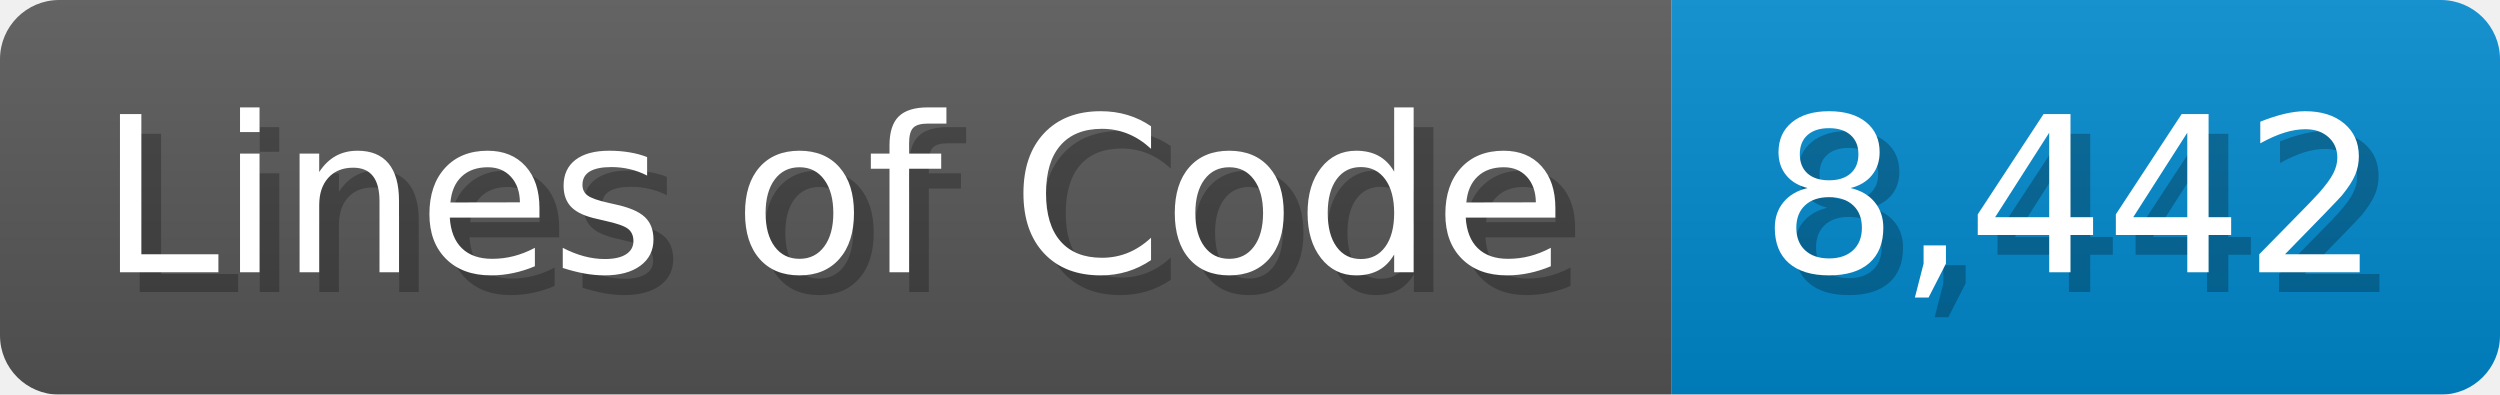
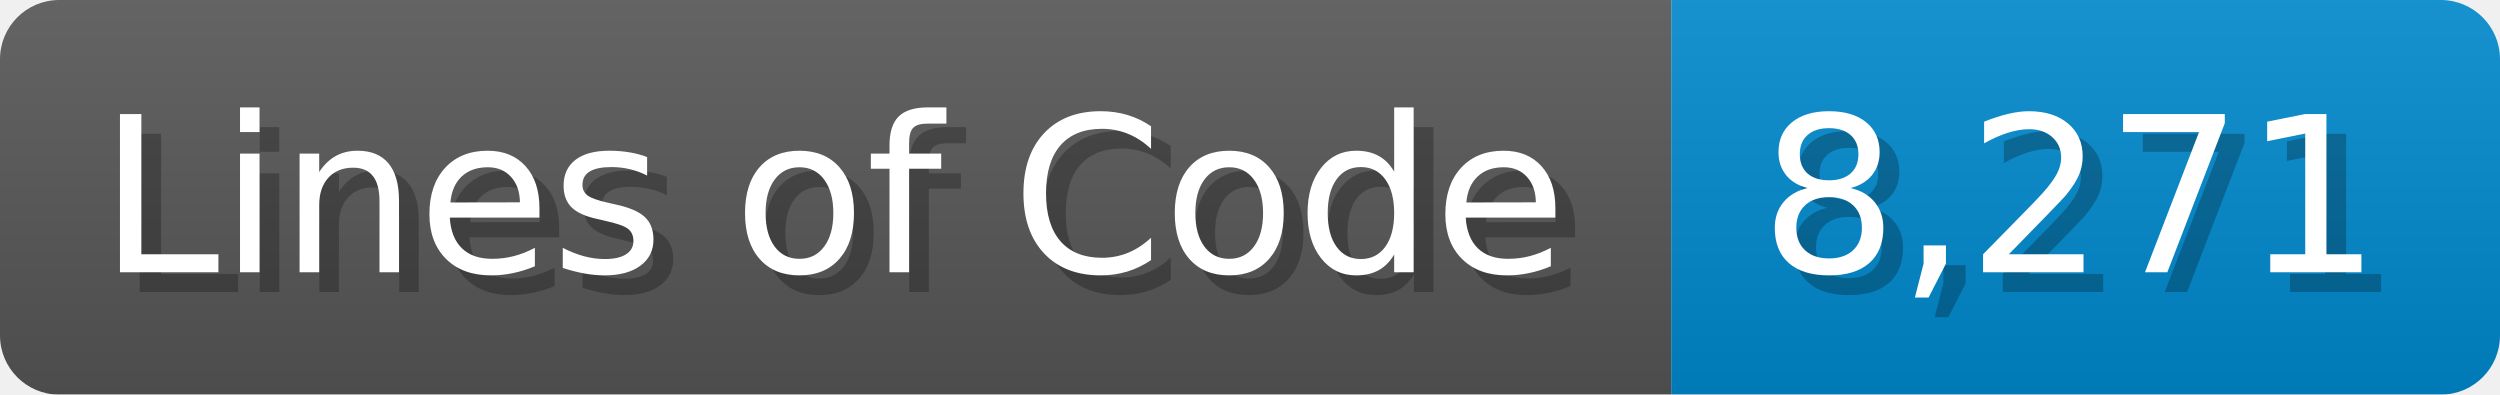
<svg xmlns="http://www.w3.org/2000/svg" width="126.7" height="20" viewBox="0 0 1267 200">
  <linearGradient id="a" x2="0" y2="100%">
    <stop offset="0" stop-opacity=".1" stop-color="#EEE" />
    <stop offset="1" stop-opacity=".1" />
  </linearGradient>
  <mask id="m">
    <rect width="1267" height="200" rx="30" fill="#FFF" />
  </mask>
  <g mask="url(#m)">
    <rect width="847" height="200" fill="#555" />
    <rect width="420" height="200" fill="#08C" x="847" />
    <rect width="1267" height="200" fill="url(#a)" />
  </g>
  <g fill="#fff" text-anchor="start" font-family="Verdana,DejaVu Sans,sans-serif" font-size="110">
    <text x="60" y="148" textLength="747" fill="#000" opacity="0.25">Lines of Code</text>
    <text x="50" y="138" textLength="747">Lines of Code</text>
-     <text x="902" y="148" textLength="320" fill="#000" opacity="0.25">8,442</text>
-     <text x="892" y="138" textLength="320">8,442</text>
+     <text x="902" y="148" textLength="320" fill="#000" opacity="0.25">8,271</text>
+     <text x="892" y="138" textLength="320">8,271</text>
  </g>
</svg>
